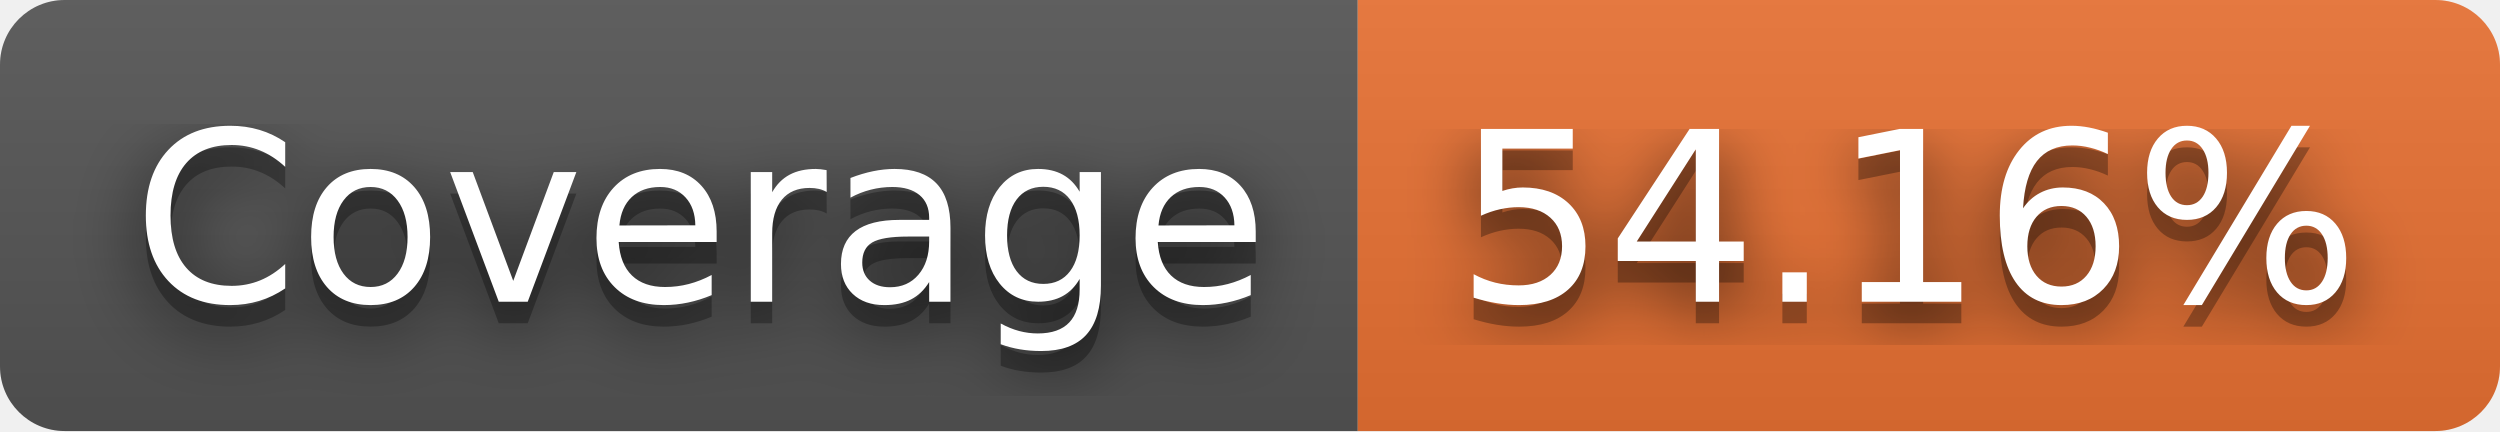
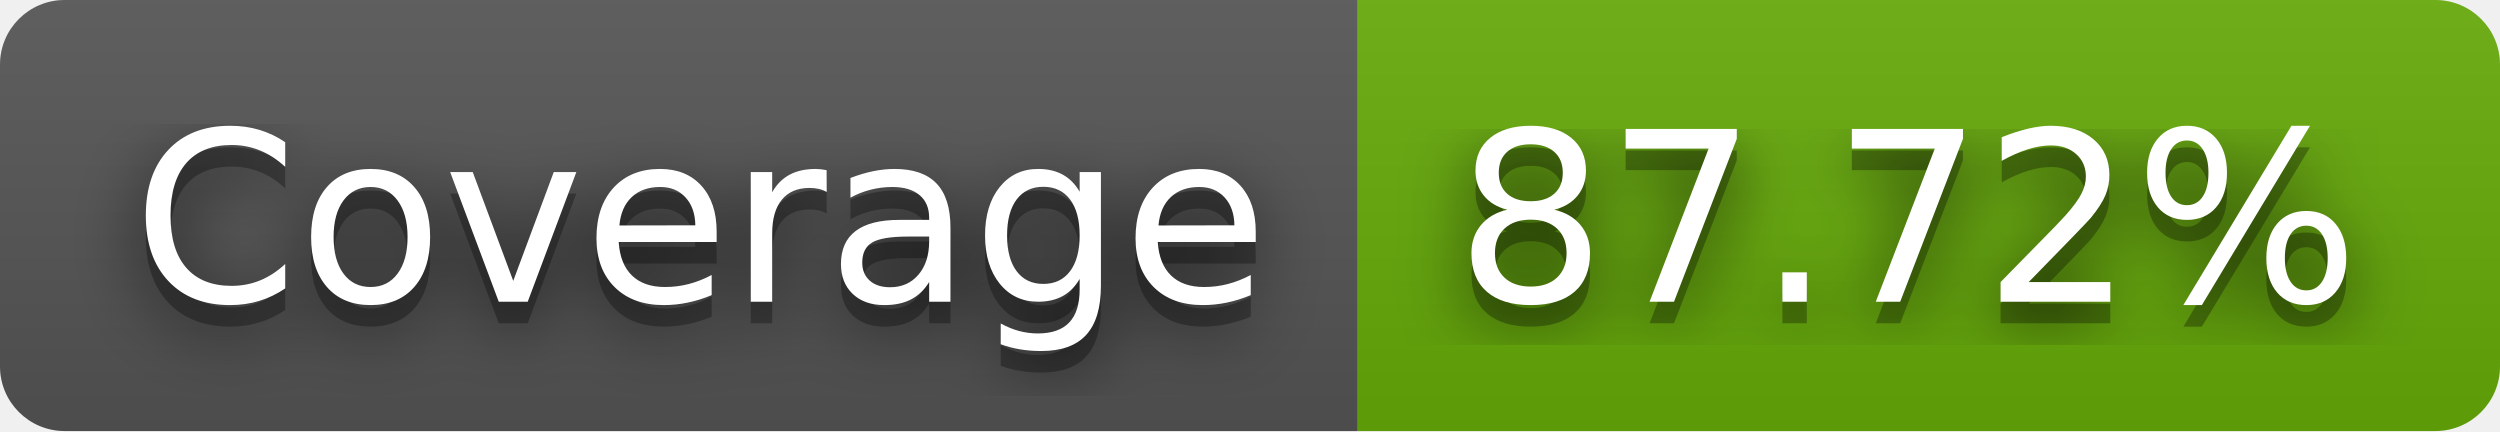
- <svg xmlns="http://www.w3.org/2000/svg" width="116" height="20" role="img" aria-label="Coverage: 54.16%">
+ <svg xmlns="http://www.w3.org/2000/svg" width="116" height="20" role="img" aria-label="Coverage: 87.72%">
  <filter id="blur">
    <feGaussianBlur in="SourceGraphic" stdDeviation="16" />
  </filter>
  <linearGradient id="s" x2="0" y2="100%">
    <stop offset="0" stop-color="#bbb" stop-opacity=".1" />
    <stop offset="1" stop-opacity=".1" />
  </linearGradient>
  <clipPath id="r">
    <rect width="116" height="20" rx="3" fill="#fff" />
  </clipPath>
  <g clip-path="url(#r)">
    <rect width="63" height="20" fill="#555" />
-     <rect x="63" width="53" height="20" fill="#ea7233" />
+     <rect x="63" width="53" height="20" fill="#67ac09" />
    <rect width="116" height="20" fill="url(#s)" />
  </g>
  <g fill="#fff" text-anchor="middle" font-family="Verdana,Geneva,DejaVu Sans,sans-serif" text-rendering="geometricPrecision" font-size="110">
    <text aria-hidden="true" x="325" y="150" fill="#010101" fill-opacity=".80" filter="url(#blur)" transform="scale(.1)" textLength="530">Coverage</text>
    <text aria-hidden="true" x="325" y="150" fill="#010101" fill-opacity=".3" transform="scale(.1)" textLength="530">Coverage</text>
    <text x="325" y="140" transform="scale(.1)" fill="#fff" textLength="530">Coverage</text>
-     <text aria-hidden="true" x="885" y="150" fill="#010101" fill-opacity=".80" filter="url(#blur)" transform="scale(.1)" textLength="430">54.16%</text>
-     <text aria-hidden="true" x="885" y="150" fill="#010101" fill-opacity=".3" transform="scale(.1)" textLength="430">54.16%</text>
-     <text x="885" y="140" transform="scale(.1)" fill="#fff" textLength="430">54.16%</text>
+     <text aria-hidden="true" x="885" y="150" fill="#010101" fill-opacity=".80" filter="url(#blur)" transform="scale(.1)" textLength="430">87.72%</text>
+     <text aria-hidden="true" x="885" y="150" fill="#010101" fill-opacity=".3" transform="scale(.1)" textLength="430">87.72%</text>
+     <text x="885" y="140" transform="scale(.1)" fill="#fff" textLength="430">87.72%</text>
  </g>
</svg>
